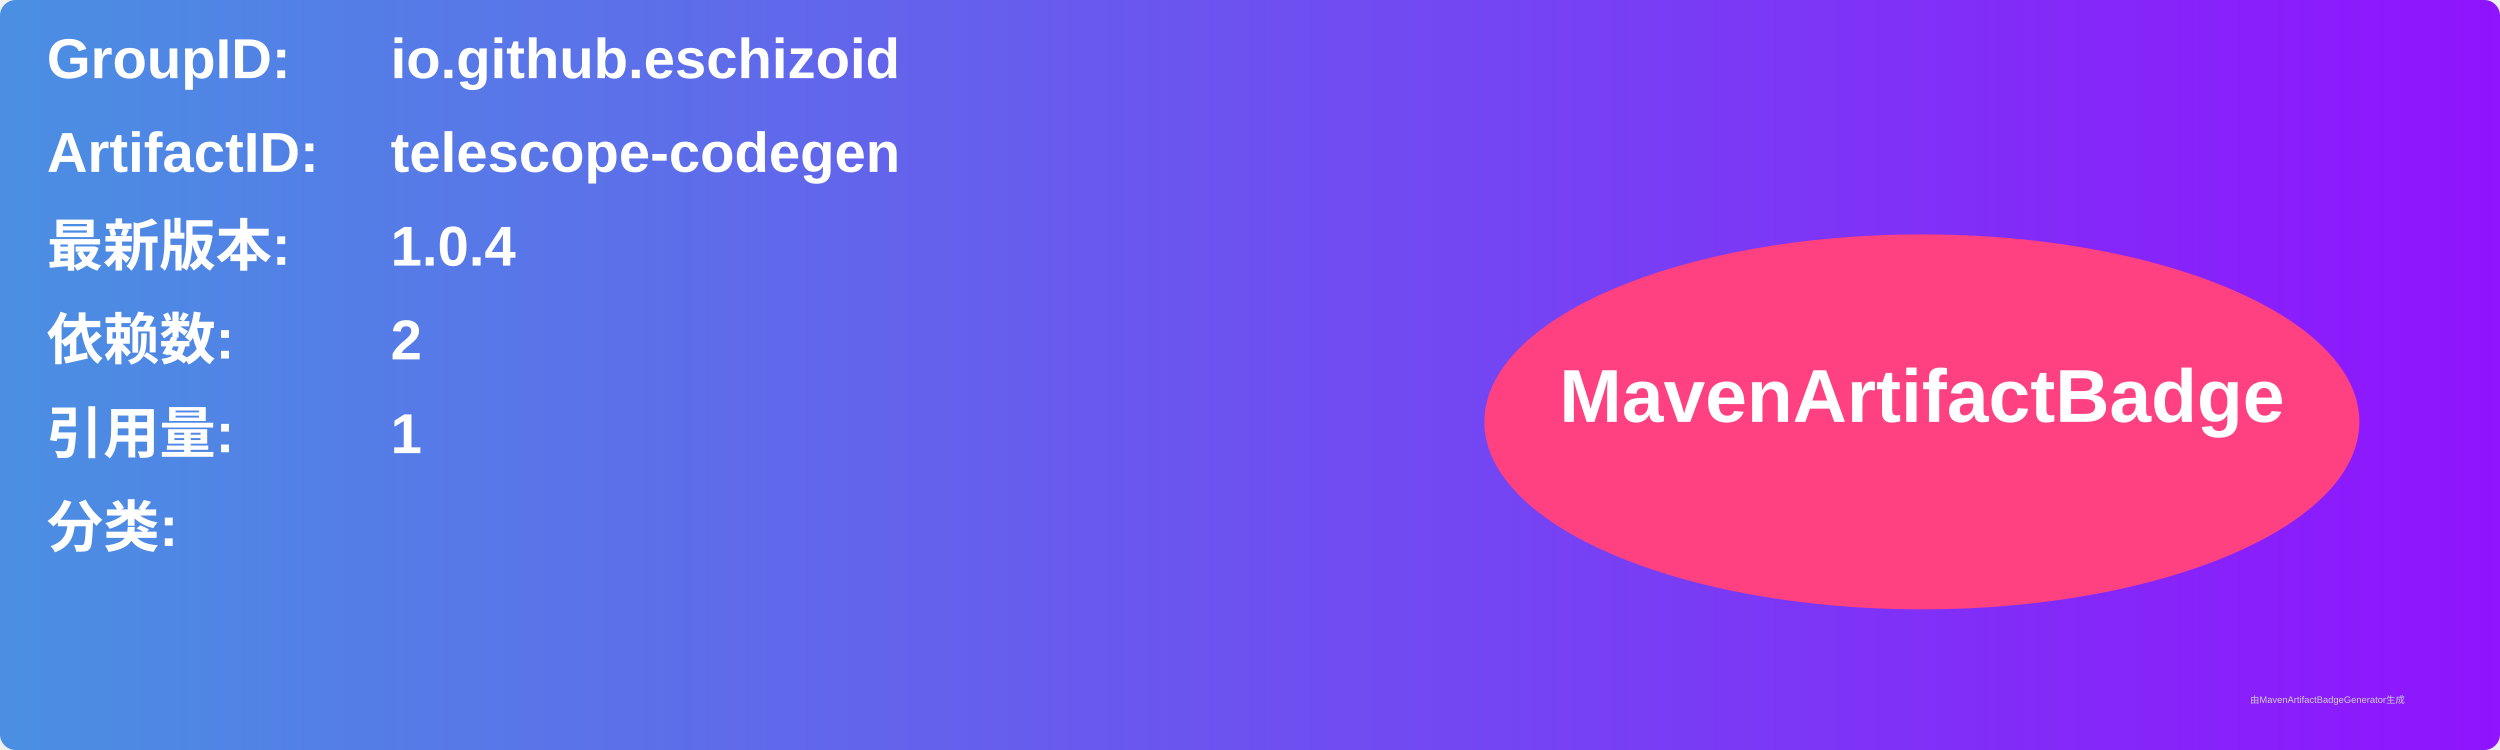
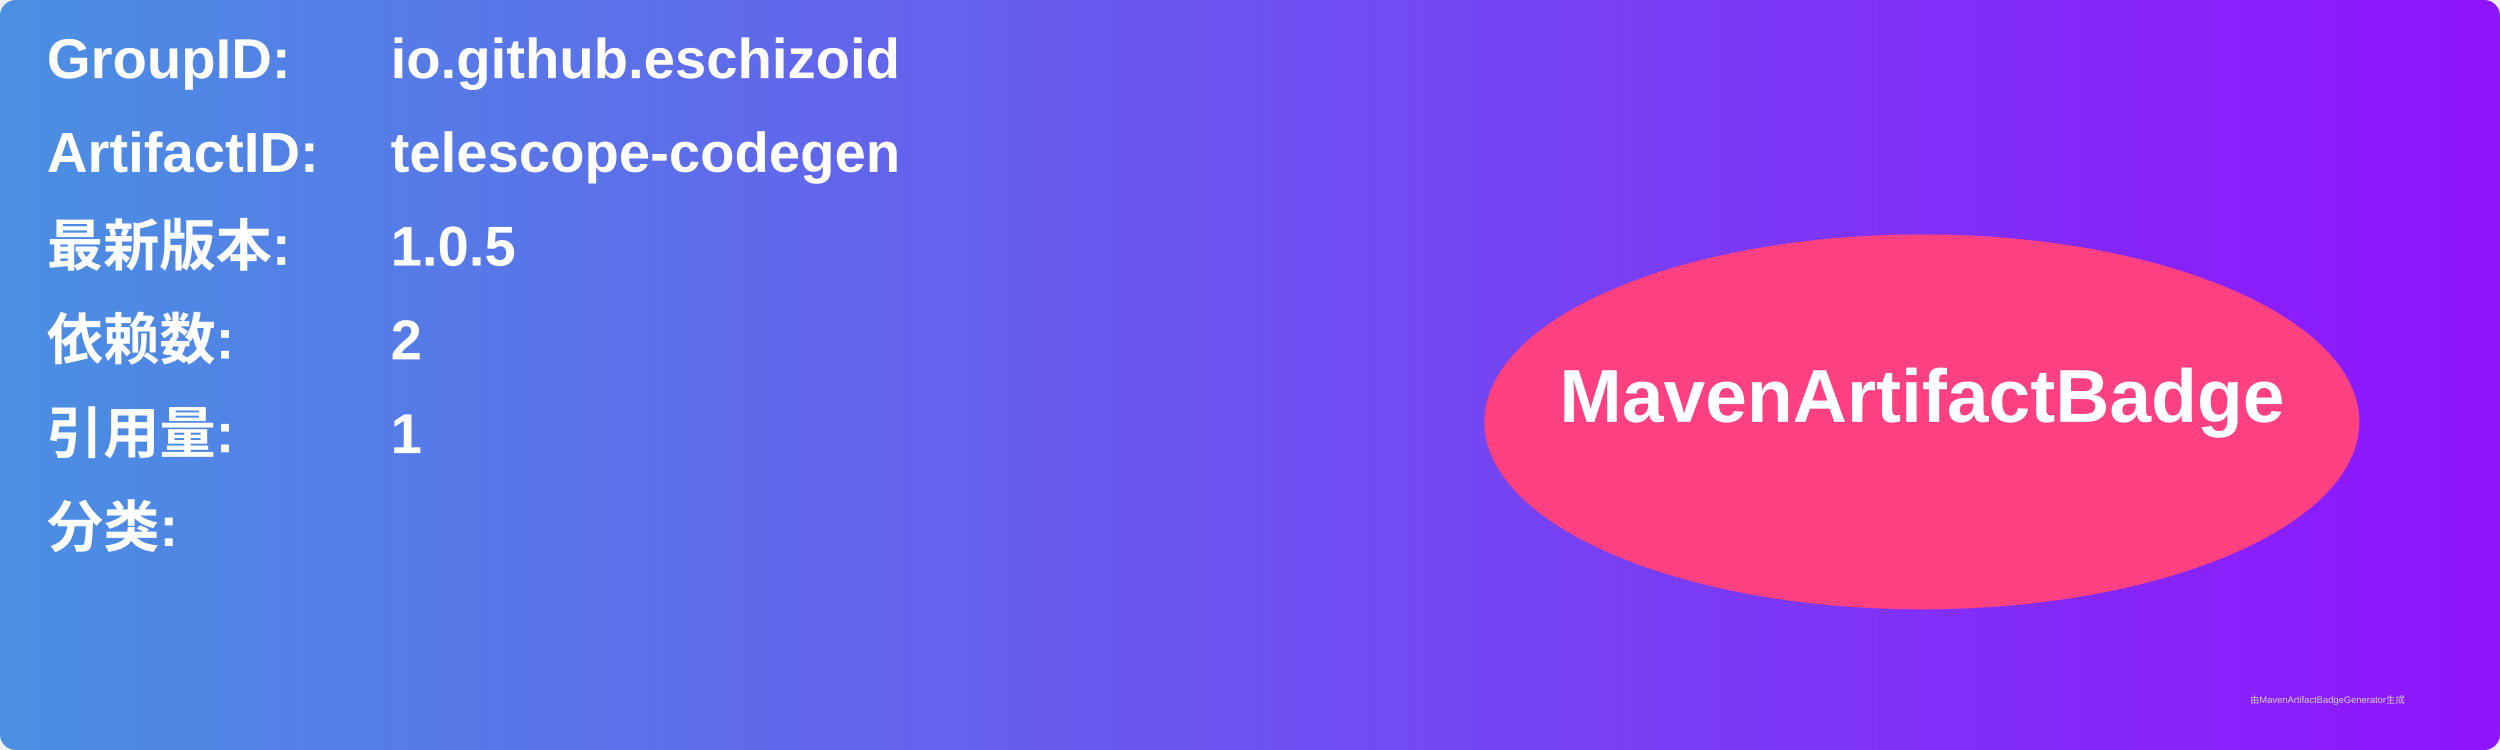
<svg xmlns="http://www.w3.org/2000/svg" width="800" height="240" viewBox="0 0 800 240">
  <linearGradient id="grad" x1="0%" y1="0%" x2="100%" y2="0%">
    <stop offset="0%" stop-color="#4a90e2" />
    <stop offset="100%" stop-color="#9013fe" />
  </linearGradient>
  <rect width="100%" height="100%" rx="5" ry="5" fill="url(#grad)" />
  <g transform="translate(15, 15)">
    <text x="0" y="10" font-family="Arial" font-size="18" fill="white" font-weight="bold" width="260">GroupID:</text>
    <text x="110" y="10" font-family="Arial" font-size="18" fill="white" font-weight="bold" width="460">io.github.eschizoid</text>
    <text x="0" y="40" font-family="Arial" font-size="18" fill="white" font-weight="bold" width="260">ArtifactID:</text>
    <text x="110" y="40" font-family="Arial" font-size="18" fill="white" font-weight="bold" width="460">telescope-codegen</text>
    <text x="0" y="70" font-family="Arial" font-size="18" fill="white" font-weight="bold">最新版本:</text>
    <text x="110" y="70" font-family="Arial" font-size="18" fill="white" font-weight="bold">
-       <tspan font-weight="bold">1.0.4</tspan>
+       <tspan font-weight="bold">1.0.5</tspan>
    </text>
    <text x="0" y="100" font-family="Arial" font-size="18" fill="white" font-weight="bold">依赖数: </text>
    <text x="110" y="100" font-family="Arial" font-size="18" fill="white">
      <tspan font-weight="bold">2</tspan>
    </text>
    <text x="0" y="130" font-family="Arial" font-size="18" fill="white" font-weight="bold">引用量: </text>
    <text x="110" y="130" font-family="Arial" font-size="18" fill="white">
      <tspan font-weight="bold">1</tspan>
    </text>
    <text x="0" y="160" font-family="Arial" font-size="18" fill="white" font-weight="bold">分类:</text>
    <text x="10" y="190" font-family="Arial" font-size="10" fill="white">
      <tspan font-weight="bold" />
    </text>
    <ellipse cx="600" cy="120" rx="140" ry="60" fill="#ff4081" />
    <text x="600" y="120" text-anchor="middle" font-family="Arial" font-size="24" fill="white" font-weight="bold">MavenArtifactBadge</text>
  </g>
  <text x="720" y="225" font-family="Arial" font-size="3" fill="#d0d0d0">由MavenArtifactBadgeGenerator生成</text>
</svg>
